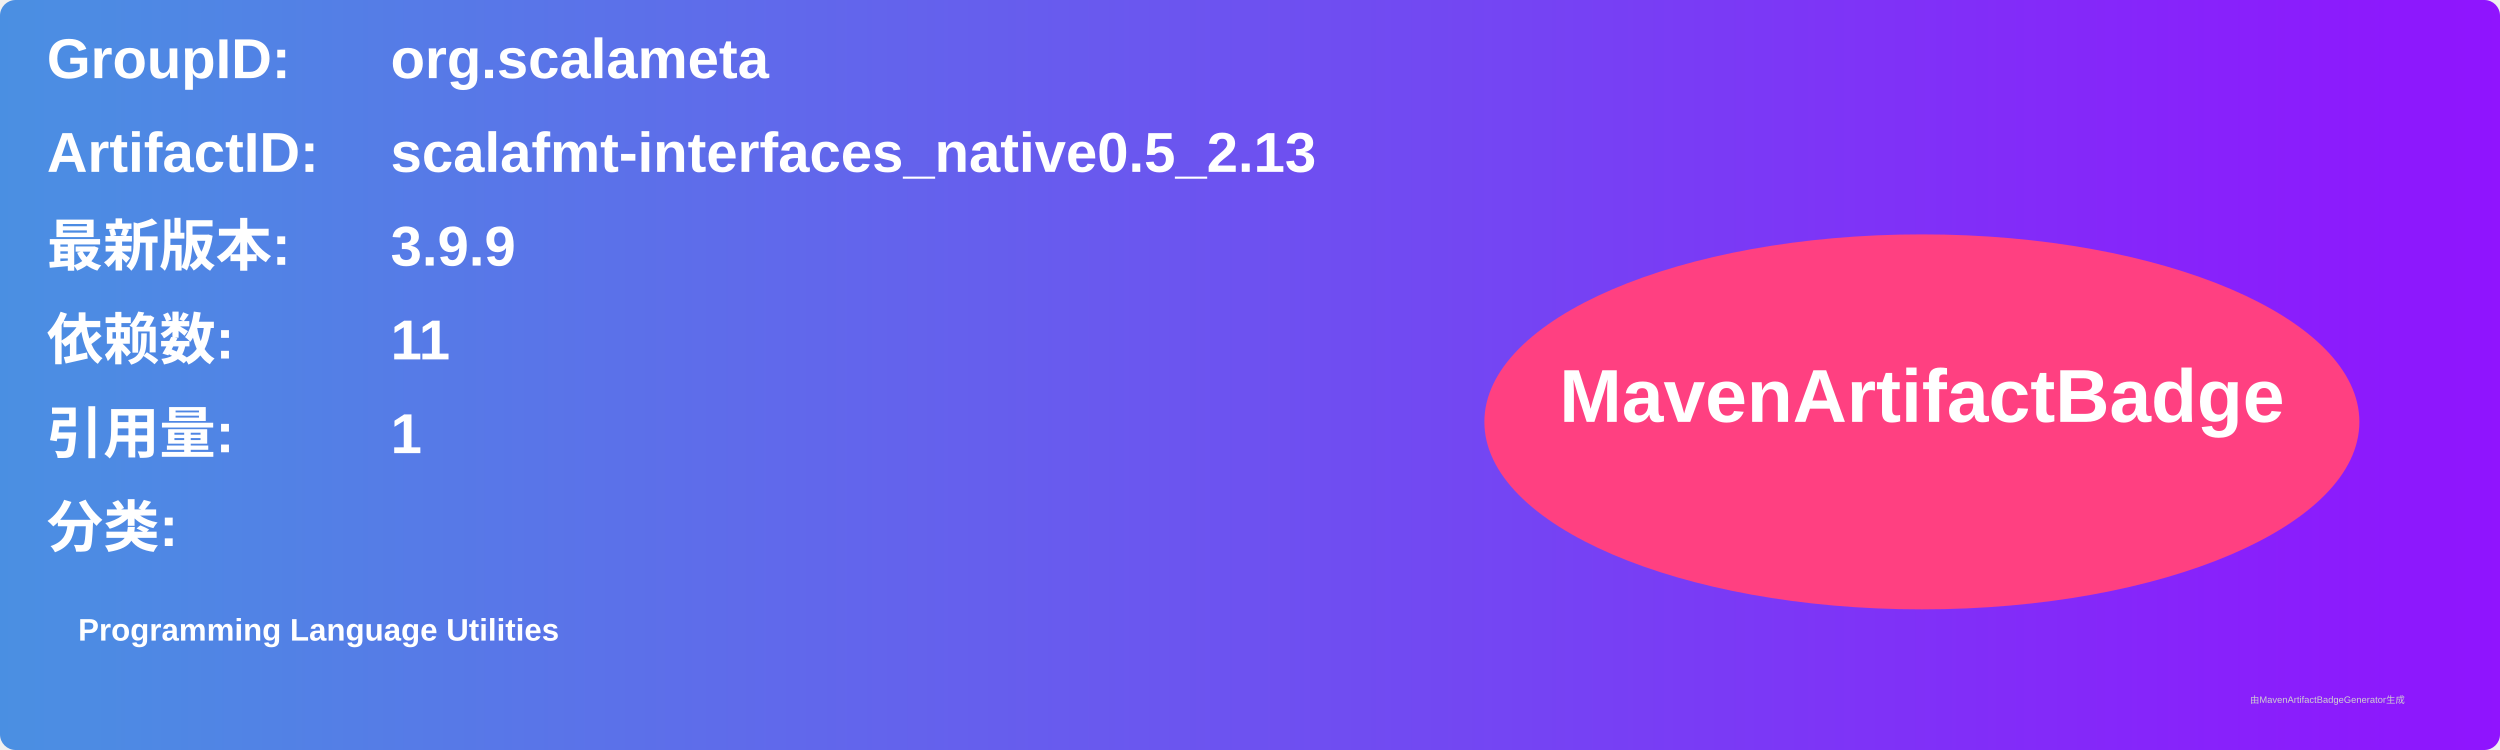
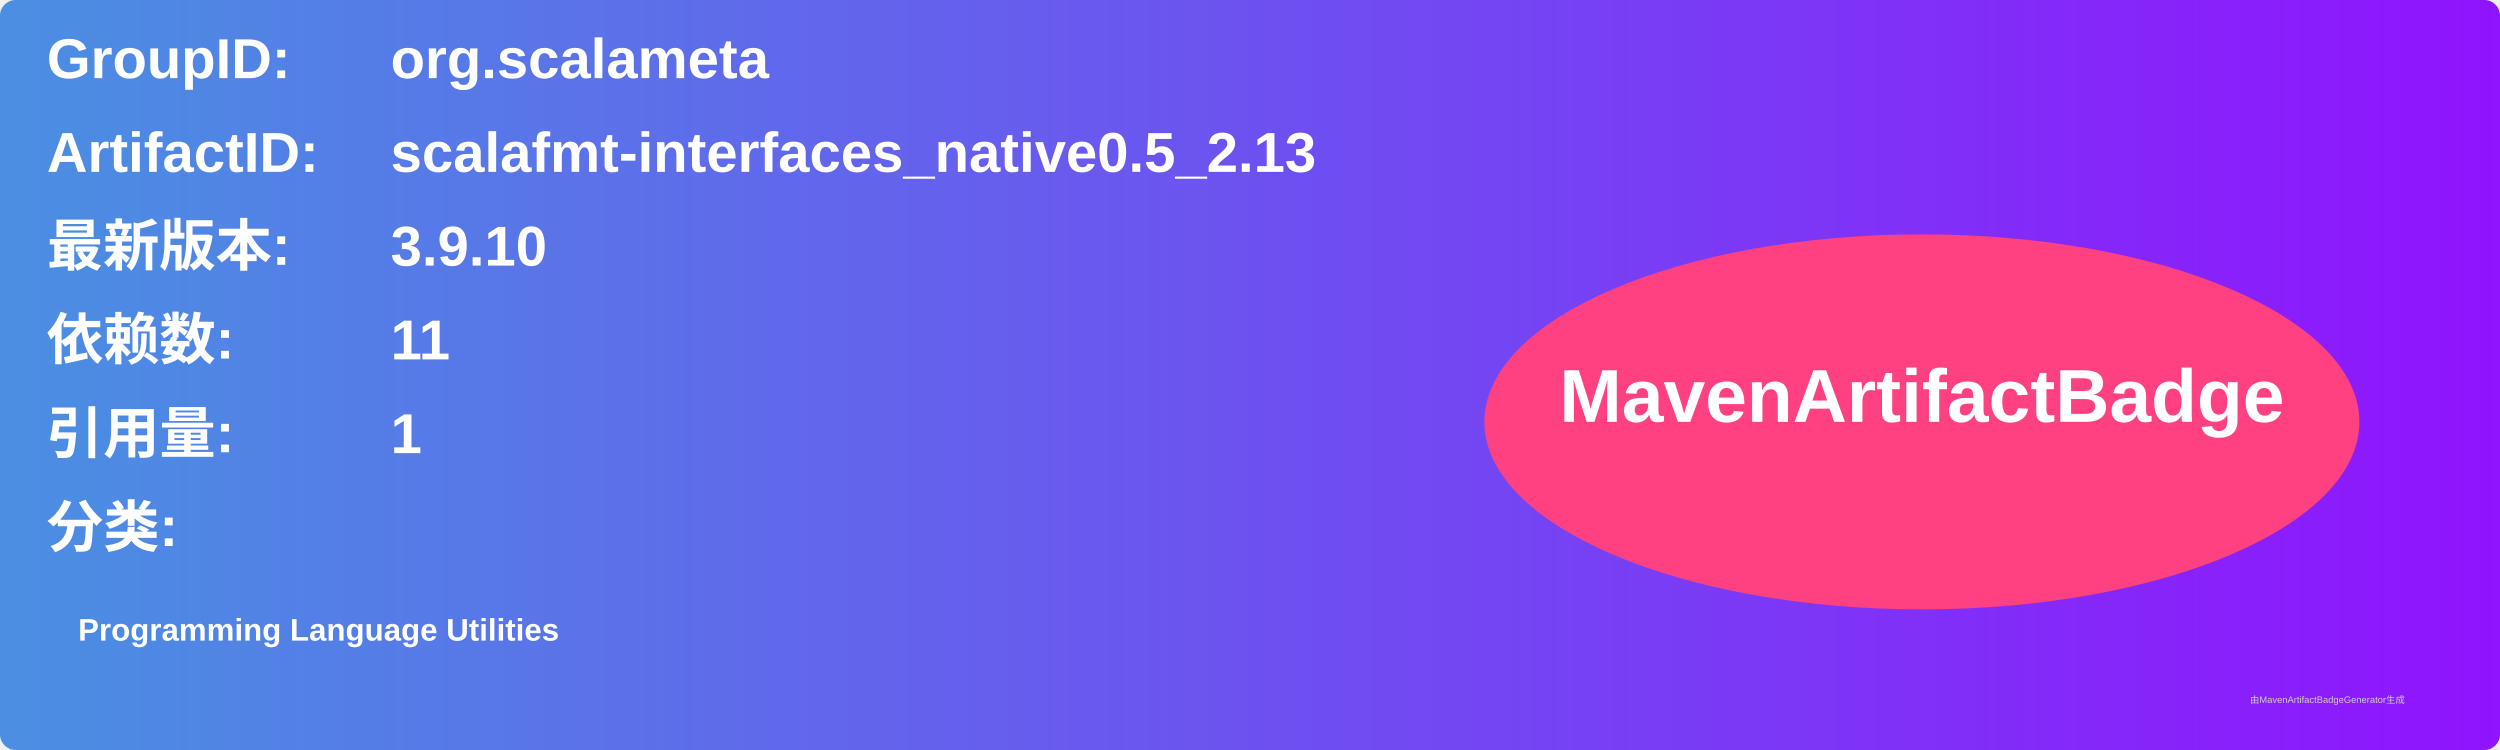
<svg xmlns="http://www.w3.org/2000/svg" width="800" height="240" viewBox="0 0 800 240">
  <linearGradient id="grad" x1="0%" y1="0%" x2="100%" y2="0%">
    <stop offset="0%" stop-color="#4a90e2" />
    <stop offset="100%" stop-color="#9013fe" />
  </linearGradient>
  <rect width="100%" height="100%" rx="5" ry="5" fill="url(#grad)" />
  <g transform="translate(15, 15)">
    <text x="0" y="10" font-family="Arial" font-size="18" fill="white" font-weight="bold" width="260">GroupID:</text>
    <text x="110" y="10" font-family="Arial" font-size="18" fill="white" font-weight="bold" width="460">org.scalameta</text>
    <text x="0" y="40" font-family="Arial" font-size="18" fill="white" font-weight="bold" width="260">ArtifactID:</text>
    <text x="110" y="40" font-family="Arial" font-size="18" fill="white" font-weight="bold" width="460">scalafmt-interfaces_native0.5_2.13</text>
    <text x="0" y="70" font-family="Arial" font-size="18" fill="white" font-weight="bold">最新版本:</text>
    <text x="110" y="70" font-family="Arial" font-size="18" fill="white" font-weight="bold">
-       <tspan font-weight="bold">3.9.9</tspan>
+       <tspan font-weight="bold">3.9.10</tspan>
    </text>
    <text x="0" y="100" font-family="Arial" font-size="18" fill="white" font-weight="bold">依赖数: </text>
    <text x="110" y="100" font-family="Arial" font-size="18" fill="white">
      <tspan font-weight="bold">11</tspan>
    </text>
    <text x="0" y="130" font-family="Arial" font-size="18" fill="white" font-weight="bold">引用量: </text>
    <text x="110" y="130" font-family="Arial" font-size="18" fill="white">
      <tspan font-weight="bold">1</tspan>
    </text>
    <text x="0" y="160" font-family="Arial" font-size="18" fill="white" font-weight="bold">分类:</text>
    <text x="10" y="190" font-family="Arial" font-size="10" fill="white">
      <tspan font-weight="bold">Programming Language Utilities</tspan>
    </text>
    <ellipse cx="600" cy="120" rx="140" ry="60" fill="#ff4081" />
    <text x="600" y="120" text-anchor="middle" font-family="Arial" font-size="24" fill="white" font-weight="bold">MavenArtifactBadge</text>
  </g>
  <text x="720" y="225" font-family="Arial" font-size="3" fill="#d0d0d0">由MavenArtifactBadgeGenerator生成</text>
</svg>
